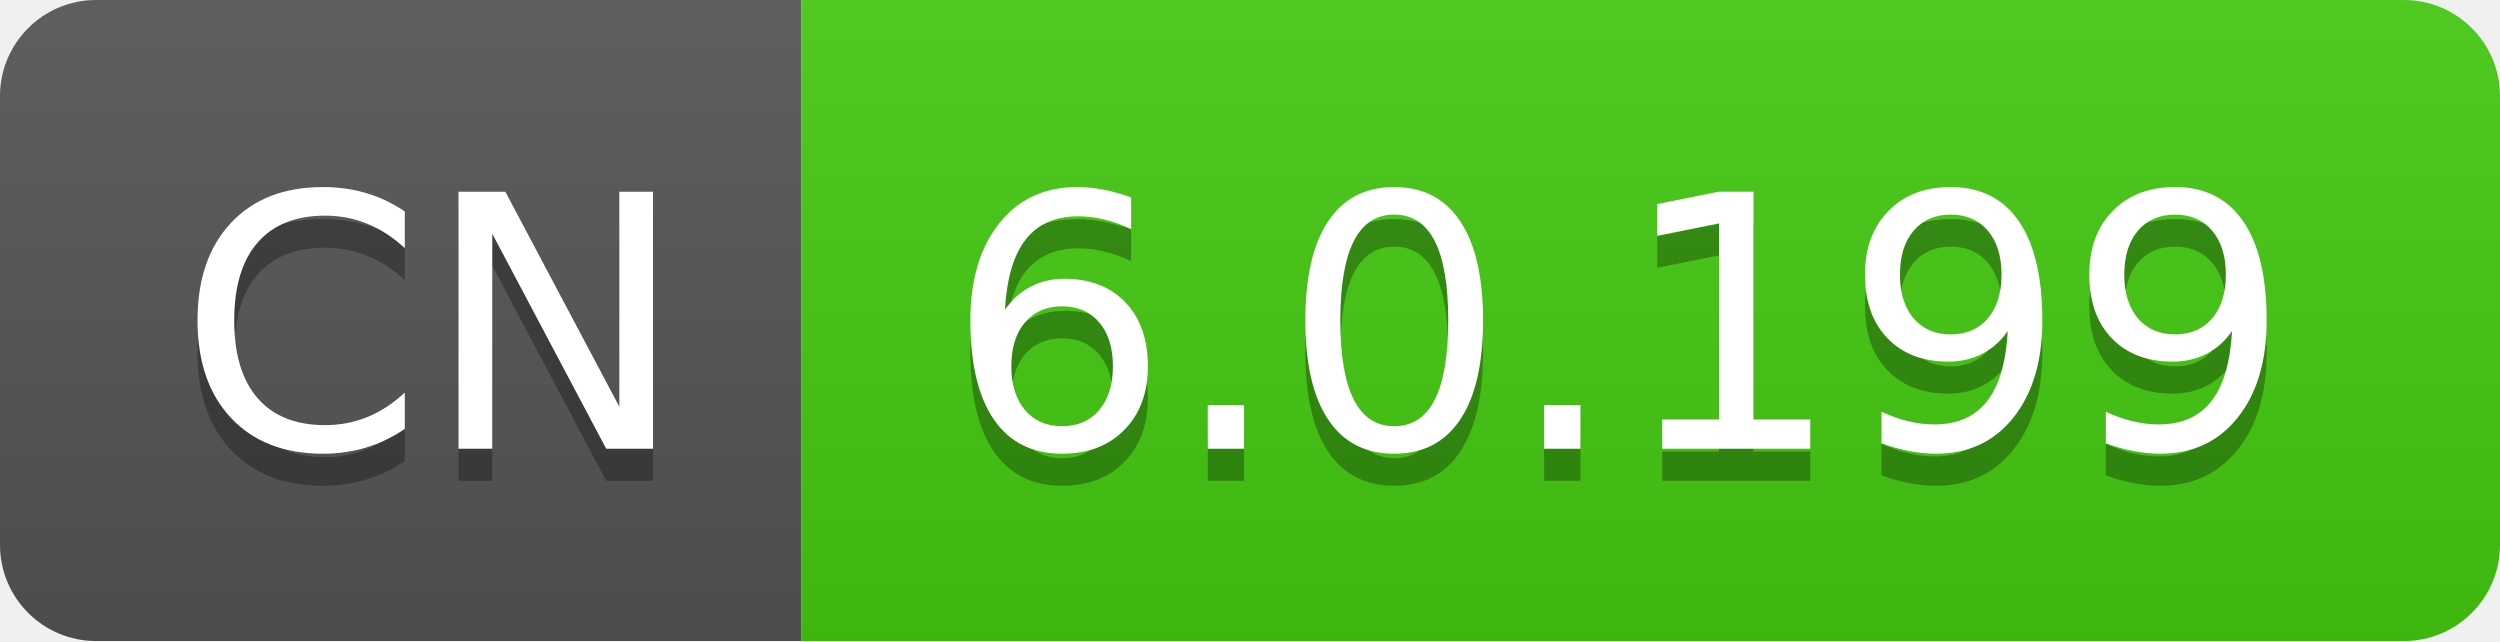
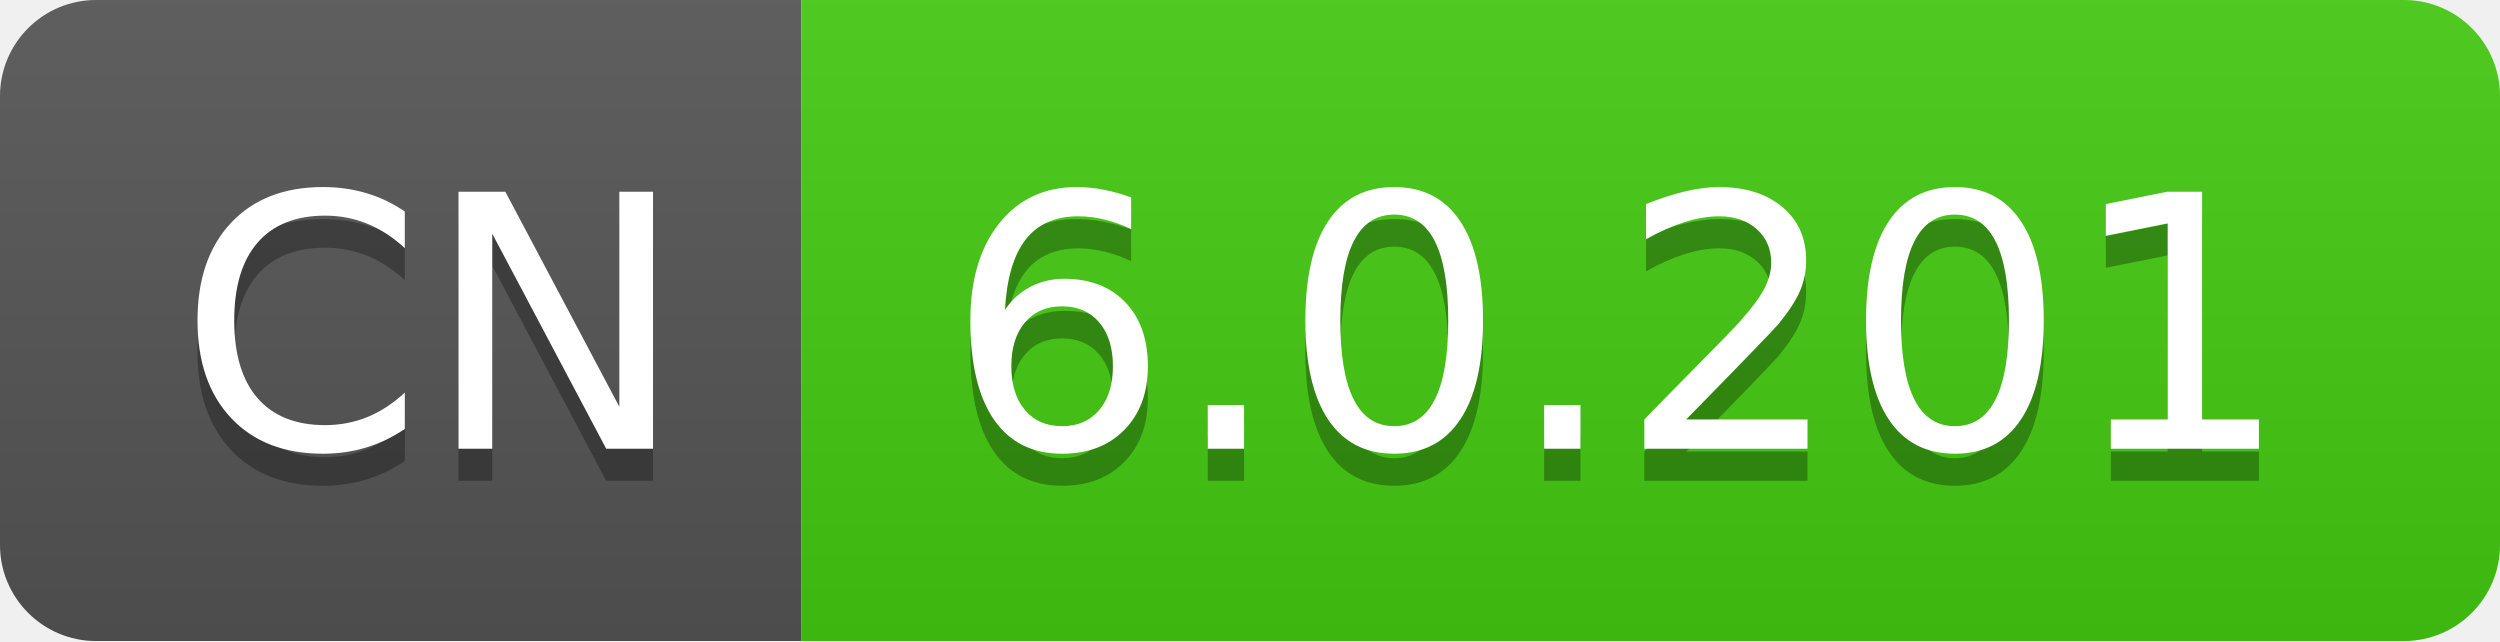
- <svg xmlns="http://www.w3.org/2000/svg" width="78" height="20" role="img" aria-label="CN: 6.0.199">
+ <svg xmlns="http://www.w3.org/2000/svg" width="78" height="20" role="img" aria-label="CN: 6.0.201">
  <linearGradient id="s" x2="0" y2="100%">
    <stop offset="0" stop-color="#bbb" stop-opacity=".1" />
    <stop offset="1" stop-opacity=".1" />
  </linearGradient>
  <clipPath id="r">
    <rect width="78" height="20" rx="3" fill="#fff" />
  </clipPath>
  <g clip-path="url(#r)">
    <rect width="25" height="20" fill="#555" />
    <rect x="25" width="53" height="20" fill="#4c1" />
    <rect width="78" height="20" fill="url(#s)" />
  </g>
  <g fill="#fff" text-anchor="middle" font-family="Verdana,Geneva,DejaVu Sans,sans-serif" text-rendering="geometricPrecision" font-size="110">
    <text aria-hidden="true" x="135" y="150" fill="#010101" fill-opacity=".3" transform="scale(.1)" textLength="150">CN</text>
    <text x="135" y="140" transform="scale(.1)" fill="#fff" textLength="150">CN</text>
-     <text aria-hidden="true" x="505" y="150" fill="#010101" fill-opacity=".3" transform="scale(.1)" textLength="430">6.0.199</text>
-     <text x="505" y="140" transform="scale(.1)" fill="#fff" textLength="430">6.0.199</text>
+     <text aria-hidden="true" x="505" y="150" fill="#010101" fill-opacity=".3" transform="scale(.1)" textLength="430">6.0.201</text>
+     <text x="505" y="140" transform="scale(.1)" fill="#fff" textLength="430">6.0.201</text>
  </g>
</svg>
